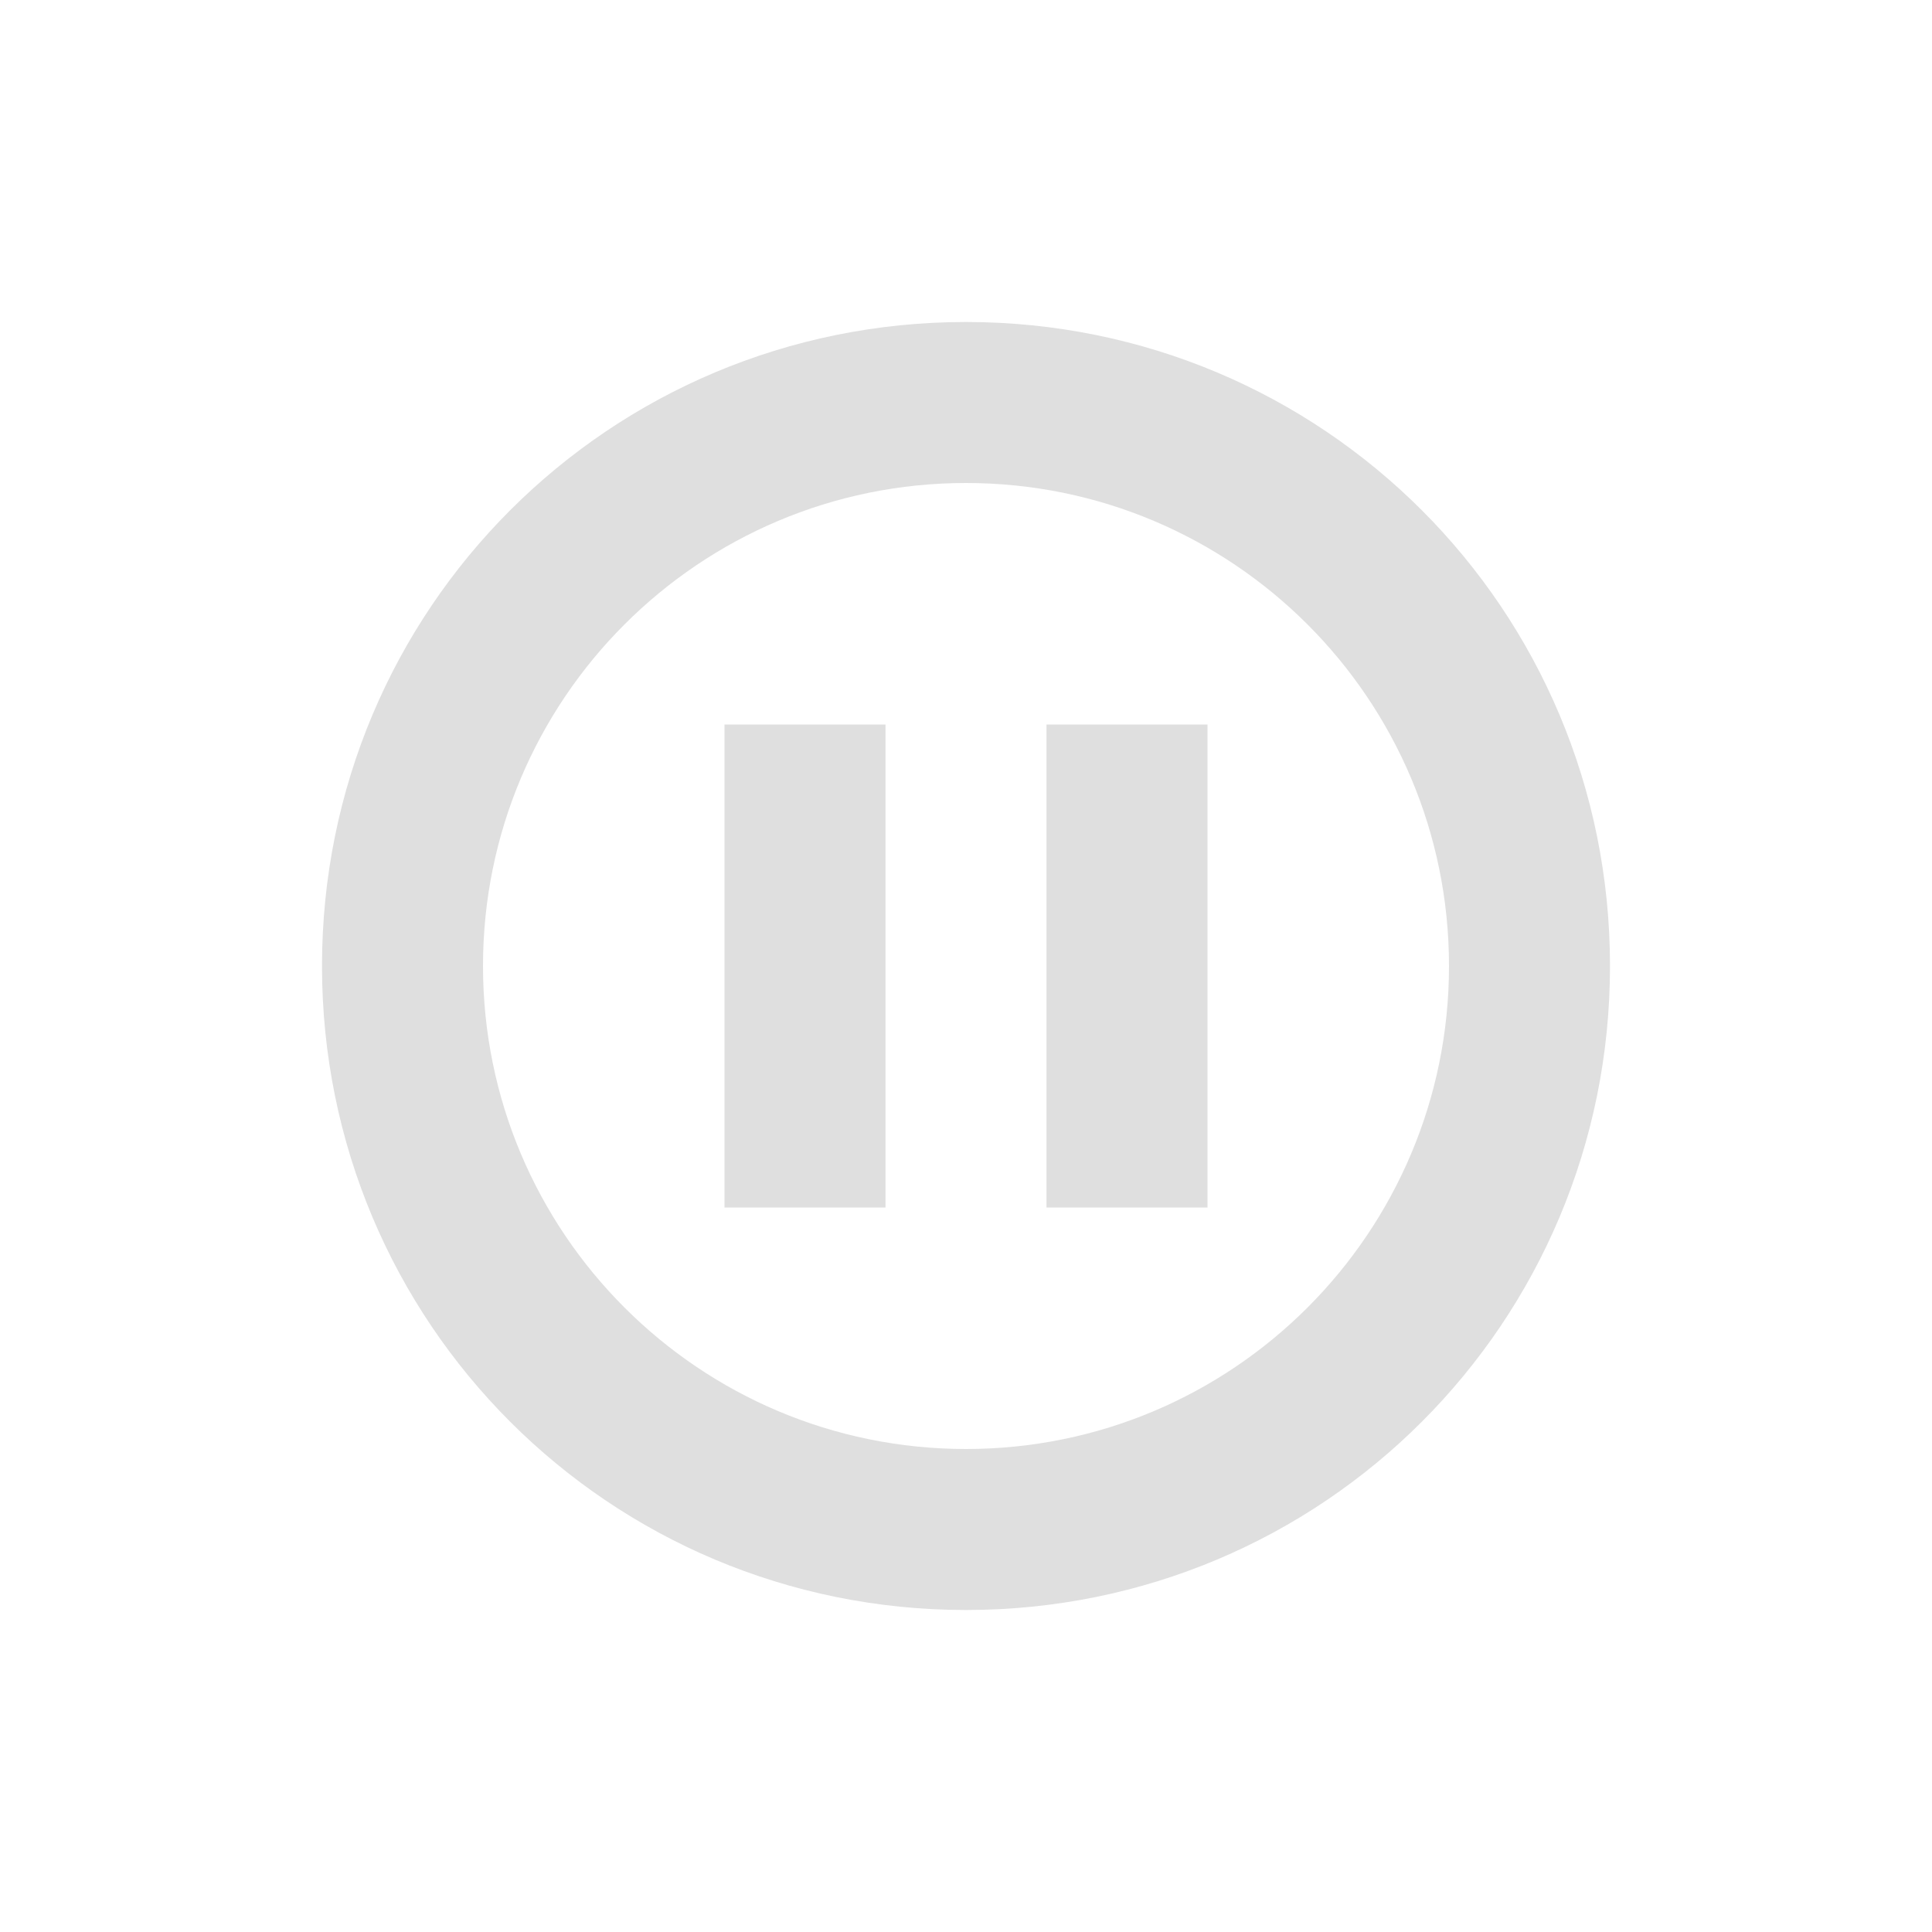
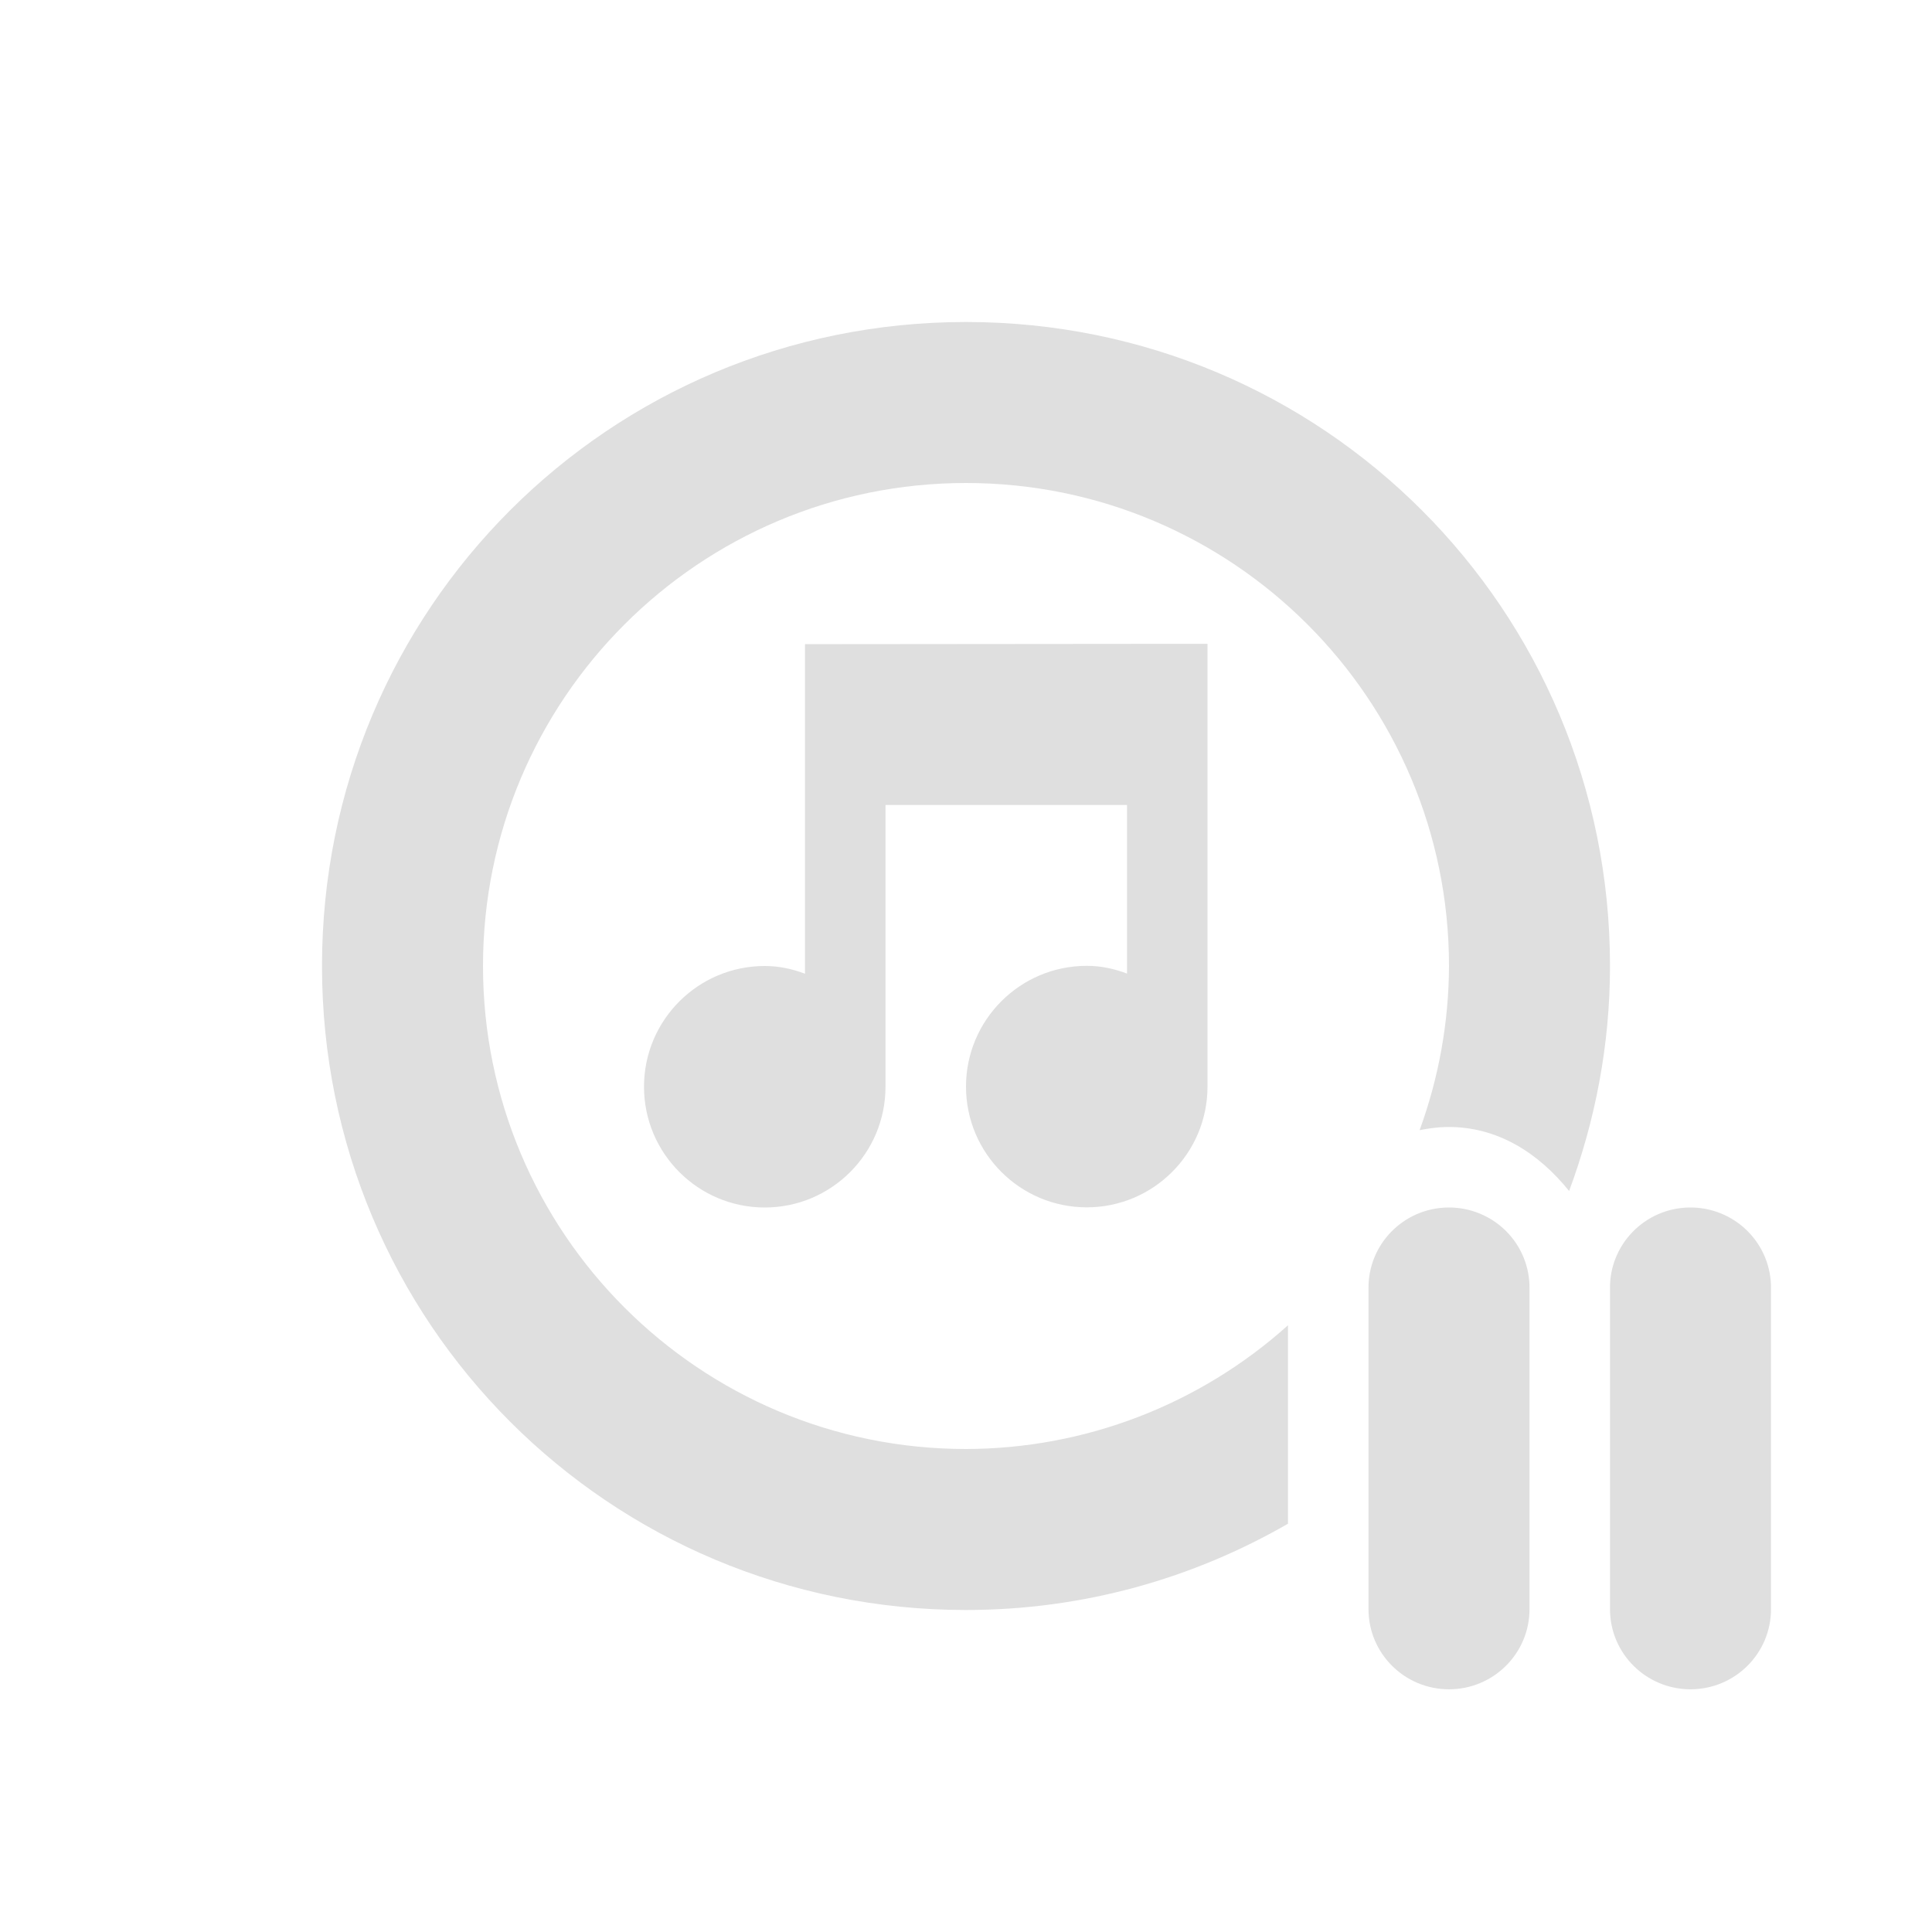
<svg xmlns="http://www.w3.org/2000/svg" width="24" height="24" version="1.1">
  <defs>
    <style id="current-color-scheme" type="text/css">
   .ColorScheme-Text { color:#dfdfdf; } .ColorScheme-Highlight { color:#4285f4; } .ColorScheme-NeutralText { color:#ff9800; } .ColorScheme-PositiveText { color:#4caf50; } .ColorScheme-NegativeText { color:#f44336; }
  </style>
  </defs>
-   <path style="fill:currentColor" class="ColorScheme-Text" d="M 12 4 C 7.568 4 4 7.568 4 12 C 4 16.432 7.568 20 12 20 C 16.432 20 20 16.432 20 12 C 20 7.568 16.432 4 12 4 z M 12 6 A 6 6 0 0 1 18 12 A 6 6 0 0 1 12 18 A 6 6 0 0 1 6 12 A 6 6 0 0 1 12 6 z M 9 9 L 9 15 L 11 15 L 11 9 L 9 9 z M 13 9 L 13 15 L 15 15 L 15 9 L 13 9 z" />
+   <path style="fill:currentColor" class="ColorScheme-Text" d="m 12,4 c -4.432,0 -8,3.568 -8,8 0,4.432 3.568,8 8,8 1.461,0 2.824,-0.394 4,-1.072 v -2.465 a 6,6 0 0 1 -4,1.537 6,6 0 0 1 -6,-6 6,6 0 0 1 6,-6 6,6 0 0 1 6,6 6,6 0 0 1 -0.365,2.039 c 0.109,-0.021 0.22,-0.037 0.334,-0.039 0.636,-0.01 1.148,0.329 1.523,0.795 C 19.815,13.925 20,12.986 20,12 20,7.568 16.432,4 12,4 Z m 2.5,3.998 -4.5,0.004 v 4.094 c -0.16,-0.06 -0.32,-0.096 -0.5,-0.096 -0.828,0 -1.5,0.672 -1.5,1.5 0,0.828 0.672,1.5 1.5,1.5 0.828,0 1.5,-0.672 1.5,-1.5 v -3.5 h 3 v 2.094 c -0.16,-0.06 -0.32,-0.096 -0.5,-0.096 -0.828,0 -1.5,0.672 -1.5,1.5 0,0.828 0.672,1.5 1.5,1.5 0.828,0 1.5,-0.672 1.5,-1.5 V 7.998 Z m 3.484,7.002 A 1,0.995 0 0 0 17,16.01 v 3.98 a 1,0.995 0 1 0 2,0 v -3.98 a 1,0.995 0 0 0 -1.016,-1.01 z m 3,0 A 1,0.995 0 0 0 20,16.01 v 3.98 a 1,0.995 0 1 0 2,0 v -3.98 a 1,0.995 0 0 0 -1.016,-1.01 z" />
</svg>
